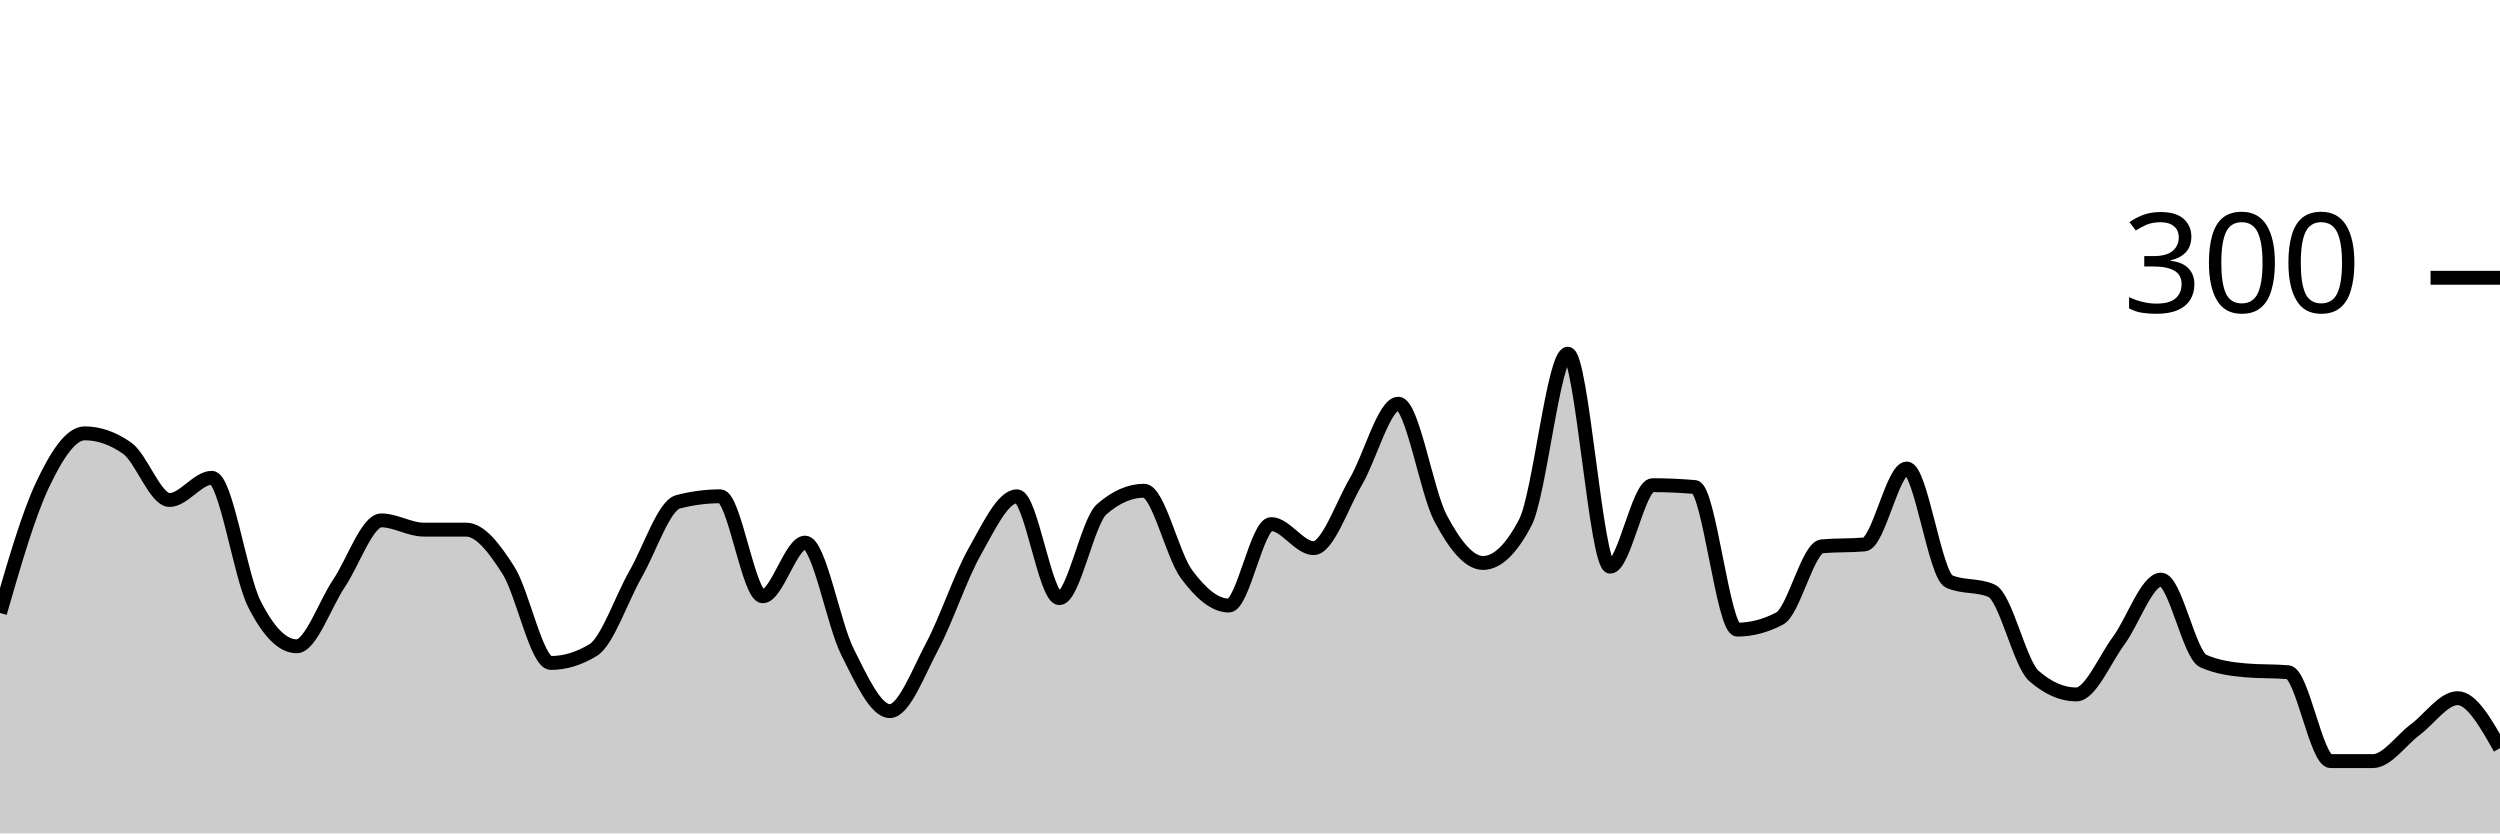
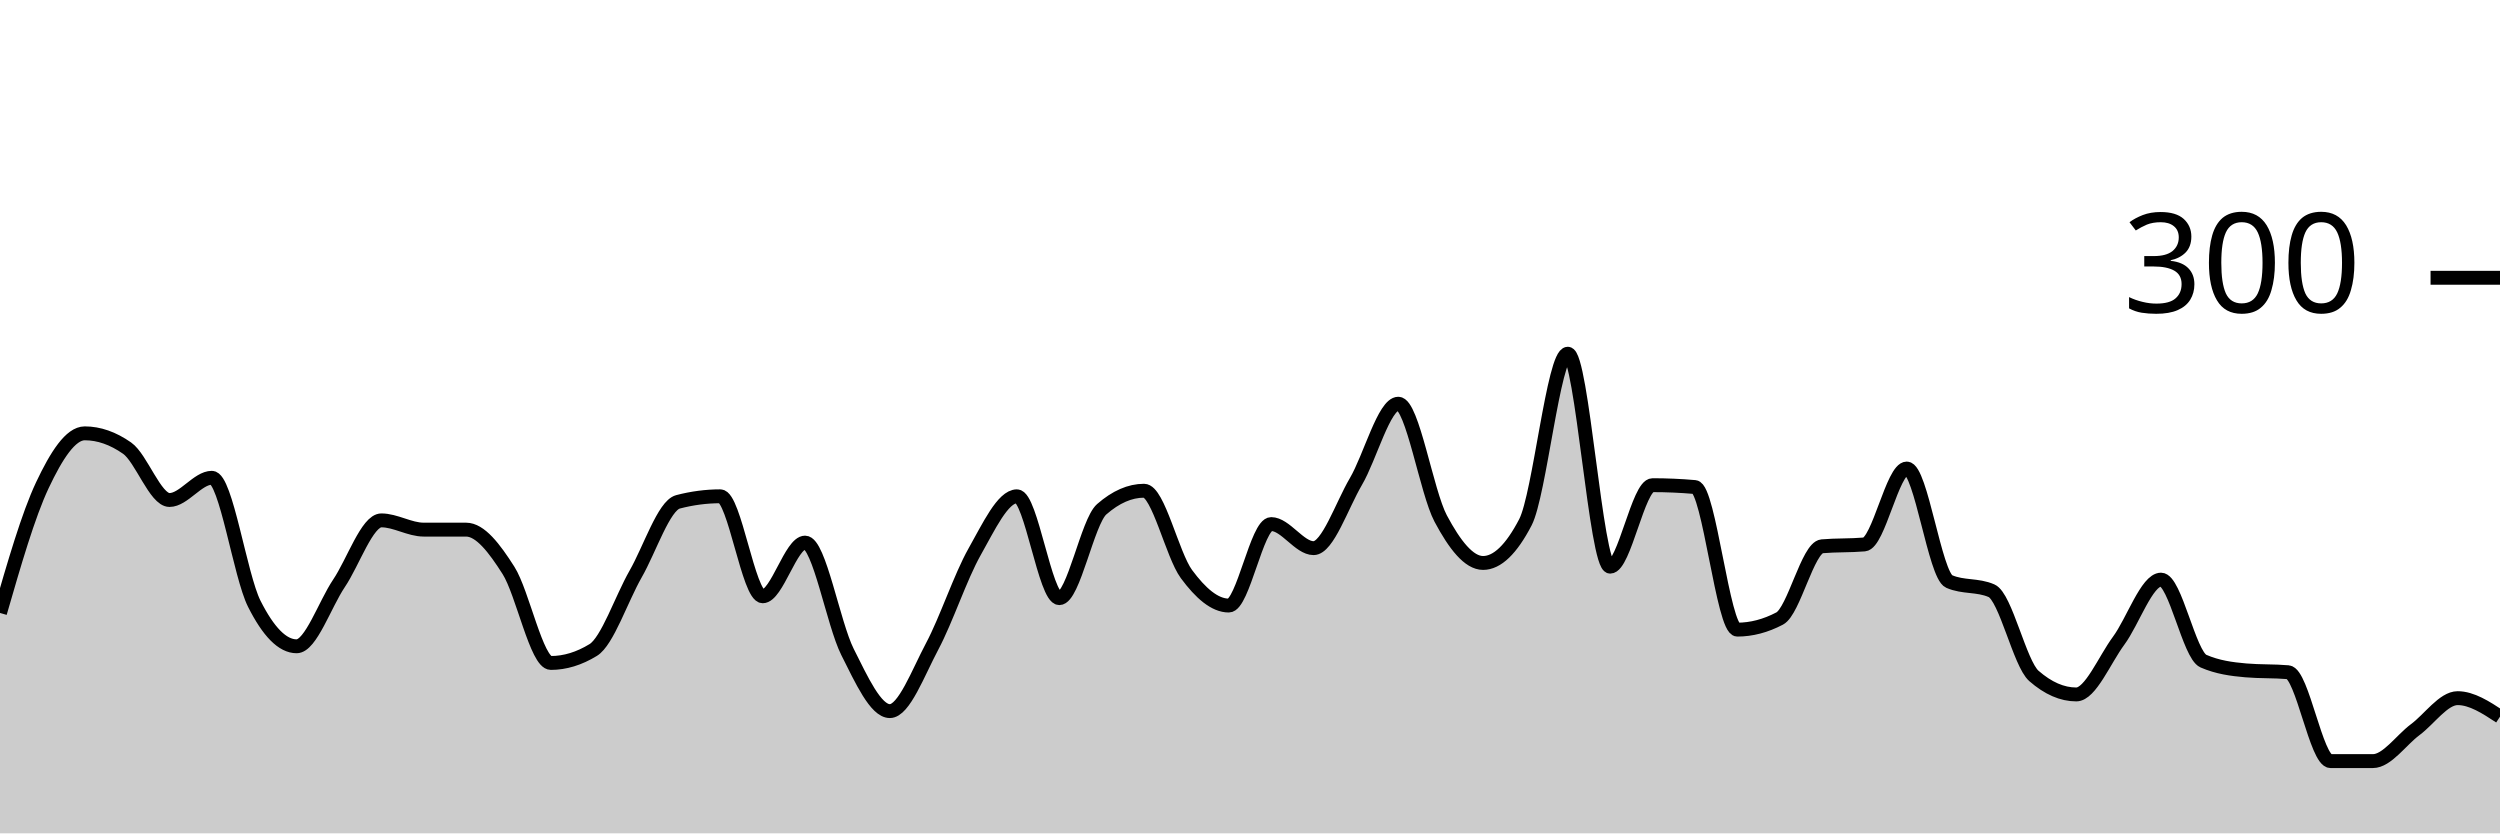
<svg xmlns="http://www.w3.org/2000/svg" viewBox="0 0 180 60">
  <g transform="translate(0,20)">
-     <path class="area" fill="rgba(0, 0, 0, 0.2)" d="M0,24.133C1.017,20.611,2.034,17.089,3.051,14.933C4.068,12.778,5.085,11.2,6.102,11.2C7.119,11.2,8.136,11.556,9.153,12.267C10.169,12.978,11.186,16,12.203,16C13.22,16,14.237,14.4,15.254,14.4C16.271,14.4,17.288,21.444,18.305,23.467C19.322,25.489,20.339,26.533,21.356,26.533C22.373,26.533,23.39,23.511,24.407,22C25.424,20.489,26.441,17.467,27.458,17.467C28.475,17.467,29.492,18.133,30.508,18.133C31.525,18.133,32.542,18.133,33.559,18.133C34.576,18.133,35.593,19.467,36.61,21.067C37.627,22.667,38.644,27.733,39.661,27.733C40.678,27.733,41.695,27.422,42.712,26.8C43.729,26.178,44.746,23.111,45.763,21.333C46.78,19.556,47.797,16.4,48.814,16.133C49.831,15.867,50.847,15.733,51.864,15.733C52.881,15.733,53.898,22.933,54.915,22.933C55.932,22.933,56.949,19.067,57.966,19.067C58.983,19.067,60,24.911,61.017,26.933C62.034,28.956,63.051,31.2,64.068,31.2C65.085,31.2,66.102,28.444,67.119,26.533C68.136,24.622,69.153,21.533,70.169,19.733C71.186,17.933,72.203,15.733,73.22,15.733C74.237,15.733,75.254,23.067,76.271,23.067C77.288,23.067,78.305,17.556,79.322,16.667C80.339,15.778,81.356,15.333,82.373,15.333C83.39,15.333,84.407,19.956,85.424,21.333C86.441,22.711,87.458,23.6,88.475,23.6C89.492,23.6,90.508,17.733,91.525,17.733C92.542,17.733,93.559,19.467,94.576,19.467C95.593,19.467,96.61,16.4,97.627,14.667C98.644,12.933,99.661,9.067,100.678,9.067C101.695,9.067,102.712,15.422,103.729,17.333C104.746,19.244,105.763,20.533,106.78,20.533C107.797,20.533,108.814,19.556,109.831,17.6C110.847,15.644,111.864,5.467,112.881,5.467C113.898,5.467,114.915,20.8,115.932,20.8C116.949,20.8,117.966,14.933,118.983,14.933C120,14.933,121.017,14.978,122.034,15.067C123.051,15.156,124.068,25.333,125.085,25.333C126.102,25.333,127.119,25.067,128.136,24.533C129.153,24,130.169,19.422,131.186,19.333C132.203,19.244,133.22,19.289,134.237,19.2C135.254,19.111,136.271,13.733,137.288,13.733C138.305,13.733,139.322,21.422,140.339,21.867C141.356,22.311,142.373,22.089,143.39,22.533C144.407,22.978,145.424,27.778,146.441,28.667C147.458,29.556,148.475,30,149.492,30C150.508,30,151.525,27.511,152.542,26.133C153.559,24.756,154.576,21.733,155.593,21.733C156.61,21.733,157.627,27.156,158.644,27.6C159.661,28.044,160.678,28.178,161.695,28.267C162.712,28.356,163.729,28.311,164.746,28.4C165.763,28.489,166.78,34.8,167.797,34.8C168.814,34.8,169.831,34.8,170.847,34.8C171.864,34.8,172.881,33.289,173.898,32.533C174.915,31.778,175.932,30.267,176.949,30.267C177.966,30.267,178.983,32.067,180,33.867L180,40C178.983,40,177.966,40,176.949,40C175.932,40,174.915,40,173.898,40C172.881,40,171.864,40,170.847,40C169.831,40,168.814,40,167.797,40C166.78,40,165.763,40,164.746,40C163.729,40,162.712,40,161.695,40C160.678,40,159.661,40,158.644,40C157.627,40,156.61,40,155.593,40C154.576,40,153.559,40,152.542,40C151.525,40,150.508,40,149.492,40C148.475,40,147.458,40,146.441,40C145.424,40,144.407,40,143.39,40C142.373,40,141.356,40,140.339,40C139.322,40,138.305,40,137.288,40C136.271,40,135.254,40,134.237,40C133.22,40,132.203,40,131.186,40C130.169,40,129.153,40,128.136,40C127.119,40,126.102,40,125.085,40C124.068,40,123.051,40,122.034,40C121.017,40,120,40,118.983,40C117.966,40,116.949,40,115.932,40C114.915,40,113.898,40,112.881,40C111.864,40,110.847,40,109.831,40C108.814,40,107.797,40,106.78,40C105.763,40,104.746,40,103.729,40C102.712,40,101.695,40,100.678,40C99.661,40,98.644,40,97.627,40C96.61,40,95.593,40,94.576,40C93.559,40,92.542,40,91.525,40C90.508,40,89.492,40,88.475,40C87.458,40,86.441,40,85.424,40C84.407,40,83.39,40,82.373,40C81.356,40,80.339,40,79.322,40C78.305,40,77.288,40,76.271,40C75.254,40,74.237,40,73.22,40C72.203,40,71.186,40,70.169,40C69.153,40,68.136,40,67.119,40C66.102,40,65.085,40,64.068,40C63.051,40,62.034,40,61.017,40C60,40,58.983,40,57.966,40C56.949,40,55.932,40,54.915,40C53.898,40,52.881,40,51.864,40C50.847,40,49.831,40,48.814,40C47.797,40,46.78,40,45.763,40C44.746,40,43.729,40,42.712,40C41.695,40,40.678,40,39.661,40C38.644,40,37.627,40,36.61,40C35.593,40,34.576,40,33.559,40C32.542,40,31.525,40,30.508,40C29.492,40,28.475,40,27.458,40C26.441,40,25.424,40,24.407,40C23.39,40,22.373,40,21.356,40C20.339,40,19.322,40,18.305,40C17.288,40,16.271,40,15.254,40C14.237,40,13.22,40,12.203,40C11.186,40,10.169,40,9.153,40C8.136,40,7.119,40,6.102,40C5.085,40,4.068,40,3.051,40C2.034,40,1.017,40,0,40Z" />
-     <path class="line" stroke="black" fill="none" d="M0,24.133C1.017,20.611,2.034,17.089,3.051,14.933C4.068,12.778,5.085,11.2,6.102,11.2C7.119,11.2,8.136,11.556,9.153,12.267C10.169,12.978,11.186,16,12.203,16C13.22,16,14.237,14.4,15.254,14.4C16.271,14.4,17.288,21.444,18.305,23.467C19.322,25.489,20.339,26.533,21.356,26.533C22.373,26.533,23.39,23.511,24.407,22C25.424,20.489,26.441,17.467,27.458,17.467C28.475,17.467,29.492,18.133,30.508,18.133C31.525,18.133,32.542,18.133,33.559,18.133C34.576,18.133,35.593,19.467,36.61,21.067C37.627,22.667,38.644,27.733,39.661,27.733C40.678,27.733,41.695,27.422,42.712,26.8C43.729,26.178,44.746,23.111,45.763,21.333C46.78,19.556,47.797,16.4,48.814,16.133C49.831,15.867,50.847,15.733,51.864,15.733C52.881,15.733,53.898,22.933,54.915,22.933C55.932,22.933,56.949,19.067,57.966,19.067C58.983,19.067,60,24.911,61.017,26.933C62.034,28.956,63.051,31.2,64.068,31.2C65.085,31.2,66.102,28.444,67.119,26.533C68.136,24.622,69.153,21.533,70.169,19.733C71.186,17.933,72.203,15.733,73.22,15.733C74.237,15.733,75.254,23.067,76.271,23.067C77.288,23.067,78.305,17.556,79.322,16.667C80.339,15.778,81.356,15.333,82.373,15.333C83.39,15.333,84.407,19.956,85.424,21.333C86.441,22.711,87.458,23.6,88.475,23.6C89.492,23.6,90.508,17.733,91.525,17.733C92.542,17.733,93.559,19.467,94.576,19.467C95.593,19.467,96.61,16.4,97.627,14.667C98.644,12.933,99.661,9.067,100.678,9.067C101.695,9.067,102.712,15.422,103.729,17.333C104.746,19.244,105.763,20.533,106.78,20.533C107.797,20.533,108.814,19.556,109.831,17.6C110.847,15.644,111.864,5.467,112.881,5.467C113.898,5.467,114.915,20.8,115.932,20.8C116.949,20.8,117.966,14.933,118.983,14.933C120,14.933,121.017,14.978,122.034,15.067C123.051,15.156,124.068,25.333,125.085,25.333C126.102,25.333,127.119,25.067,128.136,24.533C129.153,24,130.169,19.422,131.186,19.333C132.203,19.244,133.22,19.289,134.237,19.2C135.254,19.111,136.271,13.733,137.288,13.733C138.305,13.733,139.322,21.422,140.339,21.867C141.356,22.311,142.373,22.089,143.39,22.533C144.407,22.978,145.424,27.778,146.441,28.667C147.458,29.556,148.475,30,149.492,30C150.508,30,151.525,27.511,152.542,26.133C153.559,24.756,154.576,21.733,155.593,21.733C156.61,21.733,157.627,27.156,158.644,27.6C159.661,28.044,160.678,28.178,161.695,28.267C162.712,28.356,163.729,28.311,164.746,28.4C165.763,28.489,166.78,34.8,167.797,34.8C168.814,34.8,169.831,34.8,170.847,34.8C171.864,34.8,172.881,33.289,173.898,32.533C174.915,31.778,175.932,30.267,176.949,30.267C177.966,30.267,178.983,32.067,180,33.867" />
+     <path class="area" fill="rgba(0, 0, 0, 0.2)" d="M0,24.133C1.017,20.611,2.034,17.089,3.051,14.933C4.068,12.778,5.085,11.2,6.102,11.2C7.119,11.2,8.136,11.556,9.153,12.267C10.169,12.978,11.186,16,12.203,16C13.22,16,14.237,14.4,15.254,14.4C16.271,14.4,17.288,21.444,18.305,23.467C19.322,25.489,20.339,26.533,21.356,26.533C22.373,26.533,23.39,23.511,24.407,22C25.424,20.489,26.441,17.467,27.458,17.467C28.475,17.467,29.492,18.133,30.508,18.133C31.525,18.133,32.542,18.133,33.559,18.133C34.576,18.133,35.593,19.467,36.61,21.067C37.627,22.667,38.644,27.733,39.661,27.733C40.678,27.733,41.695,27.422,42.712,26.8C43.729,26.178,44.746,23.111,45.763,21.333C46.78,19.556,47.797,16.4,48.814,16.133C49.831,15.867,50.847,15.733,51.864,15.733C52.881,15.733,53.898,22.933,54.915,22.933C55.932,22.933,56.949,19.067,57.966,19.067C58.983,19.067,60,24.911,61.017,26.933C62.034,28.956,63.051,31.2,64.068,31.2C65.085,31.2,66.102,28.444,67.119,26.533C68.136,24.622,69.153,21.533,70.169,19.733C71.186,17.933,72.203,15.733,73.22,15.733C74.237,15.733,75.254,23.067,76.271,23.067C77.288,23.067,78.305,17.556,79.322,16.667C80.339,15.778,81.356,15.333,82.373,15.333C83.39,15.333,84.407,19.956,85.424,21.333C86.441,22.711,87.458,23.6,88.475,23.6C89.492,23.6,90.508,17.733,91.525,17.733C92.542,17.733,93.559,19.467,94.576,19.467C95.593,19.467,96.61,16.4,97.627,14.667C98.644,12.933,99.661,9.067,100.678,9.067C101.695,9.067,102.712,15.422,103.729,17.333C104.746,19.244,105.763,20.533,106.78,20.533C107.797,20.533,108.814,19.556,109.831,17.6C110.847,15.644,111.864,5.467,112.881,5.467C113.898,5.467,114.915,20.8,115.932,20.8C116.949,20.8,117.966,14.933,118.983,14.933C120,14.933,121.017,14.978,122.034,15.067C123.051,15.156,124.068,25.333,125.085,25.333C126.102,25.333,127.119,25.067,128.136,24.533C129.153,24,130.169,19.422,131.186,19.333C132.203,19.244,133.22,19.289,134.237,19.2C135.254,19.111,136.271,13.733,137.288,13.733C138.305,13.733,139.322,21.422,140.339,21.867C141.356,22.311,142.373,22.089,143.39,22.533C144.407,22.978,145.424,27.778,146.441,28.667C147.458,29.556,148.475,30,149.492,30C150.508,30,151.525,27.511,152.542,26.133C153.559,24.756,154.576,21.733,155.593,21.733C156.61,21.733,157.627,27.156,158.644,27.6C159.661,28.044,160.678,28.178,161.695,28.267C162.712,28.356,163.729,28.311,164.746,28.4C165.763,28.489,166.78,34.8,167.797,34.8C168.814,34.8,169.831,34.8,170.847,34.8C171.864,34.8,172.881,33.289,173.898,32.533C174.915,31.778,175.932,30.267,176.949,30.267C177.966,30.267,178.983,30.933,180,31.6L180,40C178.983,40,177.966,40,176.949,40C175.932,40,174.915,40,173.898,40C172.881,40,171.864,40,170.847,40C169.831,40,168.814,40,167.797,40C166.78,40,165.763,40,164.746,40C163.729,40,162.712,40,161.695,40C160.678,40,159.661,40,158.644,40C157.627,40,156.61,40,155.593,40C154.576,40,153.559,40,152.542,40C151.525,40,150.508,40,149.492,40C148.475,40,147.458,40,146.441,40C145.424,40,144.407,40,143.39,40C142.373,40,141.356,40,140.339,40C139.322,40,138.305,40,137.288,40C136.271,40,135.254,40,134.237,40C133.22,40,132.203,40,131.186,40C130.169,40,129.153,40,128.136,40C127.119,40,126.102,40,125.085,40C124.068,40,123.051,40,122.034,40C121.017,40,120,40,118.983,40C117.966,40,116.949,40,115.932,40C114.915,40,113.898,40,112.881,40C111.864,40,110.847,40,109.831,40C108.814,40,107.797,40,106.78,40C105.763,40,104.746,40,103.729,40C102.712,40,101.695,40,100.678,40C99.661,40,98.644,40,97.627,40C96.61,40,95.593,40,94.576,40C93.559,40,92.542,40,91.525,40C90.508,40,89.492,40,88.475,40C87.458,40,86.441,40,85.424,40C84.407,40,83.39,40,82.373,40C81.356,40,80.339,40,79.322,40C78.305,40,77.288,40,76.271,40C75.254,40,74.237,40,73.22,40C72.203,40,71.186,40,70.169,40C69.153,40,68.136,40,67.119,40C66.102,40,65.085,40,64.068,40C63.051,40,62.034,40,61.017,40C60,40,58.983,40,57.966,40C56.949,40,55.932,40,54.915,40C53.898,40,52.881,40,51.864,40C50.847,40,49.831,40,48.814,40C47.797,40,46.78,40,45.763,40C44.746,40,43.729,40,42.712,40C41.695,40,40.678,40,39.661,40C38.644,40,37.627,40,36.61,40C35.593,40,34.576,40,33.559,40C32.542,40,31.525,40,30.508,40C29.492,40,28.475,40,27.458,40C26.441,40,25.424,40,24.407,40C23.39,40,22.373,40,21.356,40C20.339,40,19.322,40,18.305,40C17.288,40,16.271,40,15.254,40C14.237,40,13.22,40,12.203,40C11.186,40,10.169,40,9.153,40C8.136,40,7.119,40,6.102,40C5.085,40,4.068,40,3.051,40C2.034,40,1.017,40,0,40Z" />
+     <path class="line" stroke="black" fill="none" d="M0,24.133C1.017,20.611,2.034,17.089,3.051,14.933C4.068,12.778,5.085,11.2,6.102,11.2C7.119,11.2,8.136,11.556,9.153,12.267C10.169,12.978,11.186,16,12.203,16C13.22,16,14.237,14.4,15.254,14.4C16.271,14.4,17.288,21.444,18.305,23.467C19.322,25.489,20.339,26.533,21.356,26.533C22.373,26.533,23.39,23.511,24.407,22C25.424,20.489,26.441,17.467,27.458,17.467C28.475,17.467,29.492,18.133,30.508,18.133C31.525,18.133,32.542,18.133,33.559,18.133C34.576,18.133,35.593,19.467,36.61,21.067C37.627,22.667,38.644,27.733,39.661,27.733C40.678,27.733,41.695,27.422,42.712,26.8C43.729,26.178,44.746,23.111,45.763,21.333C46.78,19.556,47.797,16.4,48.814,16.133C49.831,15.867,50.847,15.733,51.864,15.733C52.881,15.733,53.898,22.933,54.915,22.933C55.932,22.933,56.949,19.067,57.966,19.067C58.983,19.067,60,24.911,61.017,26.933C62.034,28.956,63.051,31.2,64.068,31.2C65.085,31.2,66.102,28.444,67.119,26.533C68.136,24.622,69.153,21.533,70.169,19.733C71.186,17.933,72.203,15.733,73.22,15.733C74.237,15.733,75.254,23.067,76.271,23.067C77.288,23.067,78.305,17.556,79.322,16.667C80.339,15.778,81.356,15.333,82.373,15.333C83.39,15.333,84.407,19.956,85.424,21.333C86.441,22.711,87.458,23.6,88.475,23.6C89.492,23.6,90.508,17.733,91.525,17.733C92.542,17.733,93.559,19.467,94.576,19.467C95.593,19.467,96.61,16.4,97.627,14.667C98.644,12.933,99.661,9.067,100.678,9.067C101.695,9.067,102.712,15.422,103.729,17.333C104.746,19.244,105.763,20.533,106.78,20.533C107.797,20.533,108.814,19.556,109.831,17.6C110.847,15.644,111.864,5.467,112.881,5.467C113.898,5.467,114.915,20.8,115.932,20.8C116.949,20.8,117.966,14.933,118.983,14.933C120,14.933,121.017,14.978,122.034,15.067C123.051,15.156,124.068,25.333,125.085,25.333C126.102,25.333,127.119,25.067,128.136,24.533C129.153,24,130.169,19.422,131.186,19.333C132.203,19.244,133.22,19.289,134.237,19.2C135.254,19.111,136.271,13.733,137.288,13.733C138.305,13.733,139.322,21.422,140.339,21.867C141.356,22.311,142.373,22.089,143.39,22.533C144.407,22.978,145.424,27.778,146.441,28.667C147.458,29.556,148.475,30,149.492,30C150.508,30,151.525,27.511,152.542,26.133C153.559,24.756,154.576,21.733,155.593,21.733C156.61,21.733,157.627,27.156,158.644,27.6C159.661,28.044,160.678,28.178,161.695,28.267C162.712,28.356,163.729,28.311,164.746,28.4C165.763,28.489,166.78,34.8,167.797,34.8C168.814,34.8,169.831,34.8,170.847,34.8C171.864,34.8,172.881,33.289,173.898,32.533C174.915,31.778,175.932,30.267,176.949,30.267C177.966,30.267,178.983,30.933,180,31.6" />
    <path class="axis-ceiling" stroke-width="1" stroke="black" fill="none" d="M175,0L180,0" />
    <text class="axis-ceiling-label" font-family="sans-serif" text-anchor="end" font-size="10px" x="170" y="2.5">300</text>
  </g>
</svg>
